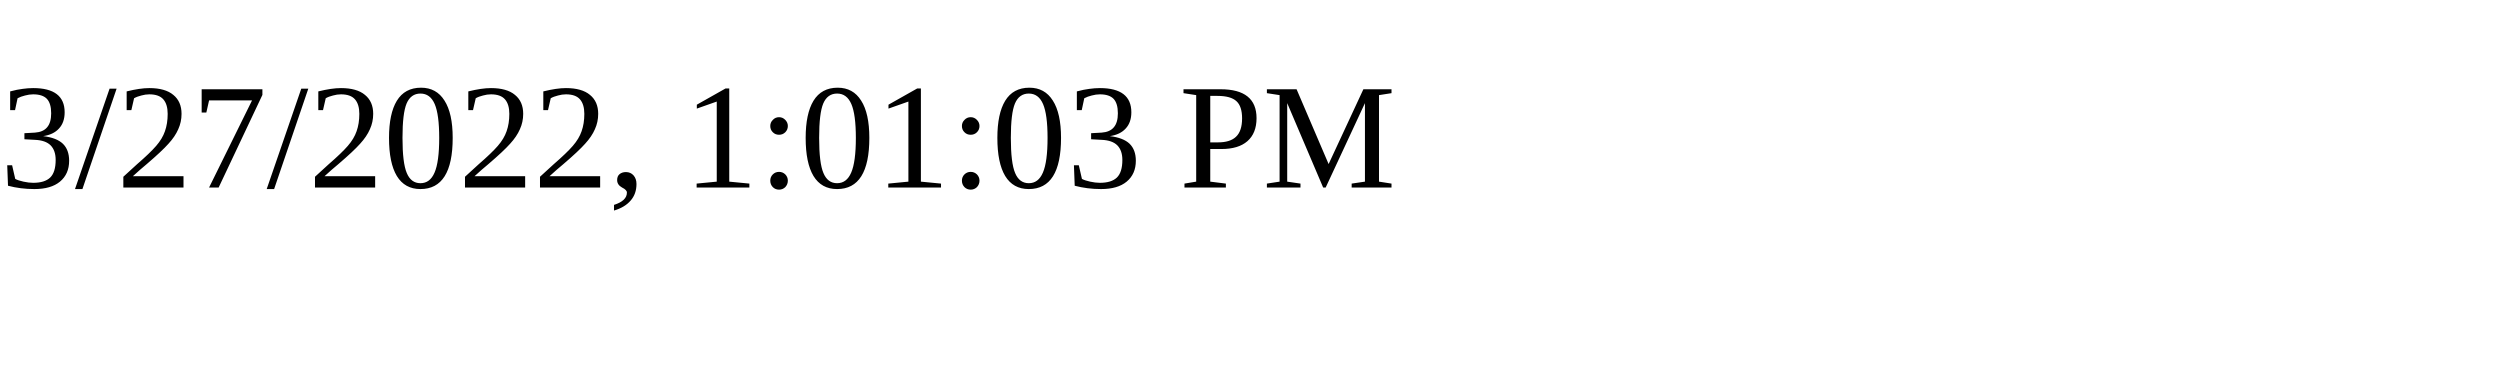
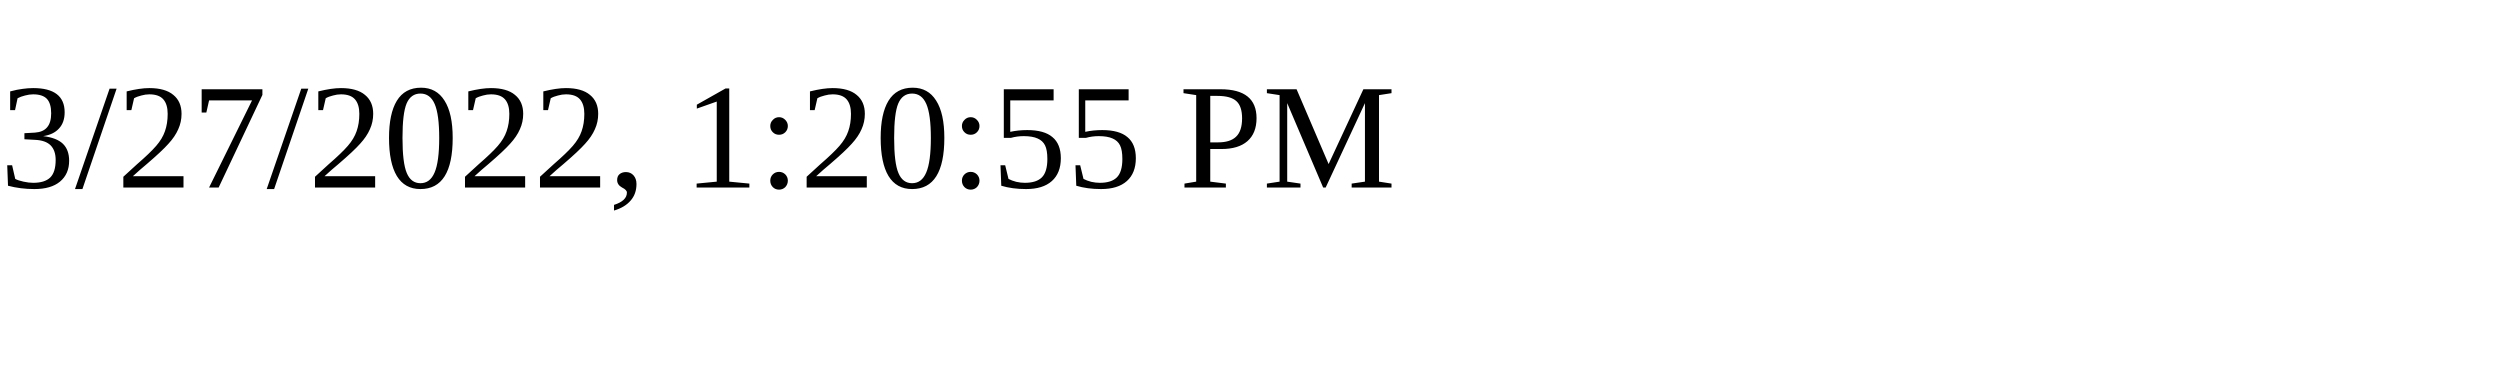
<svg xmlns="http://www.w3.org/2000/svg" height="30" width="200">
-   <text x="0" y="15">3/27/2022, 1:01:03 PM</text>
+   <text x="0" y="15">3/27/2022, 1:20:55 PM</text>
</svg>
